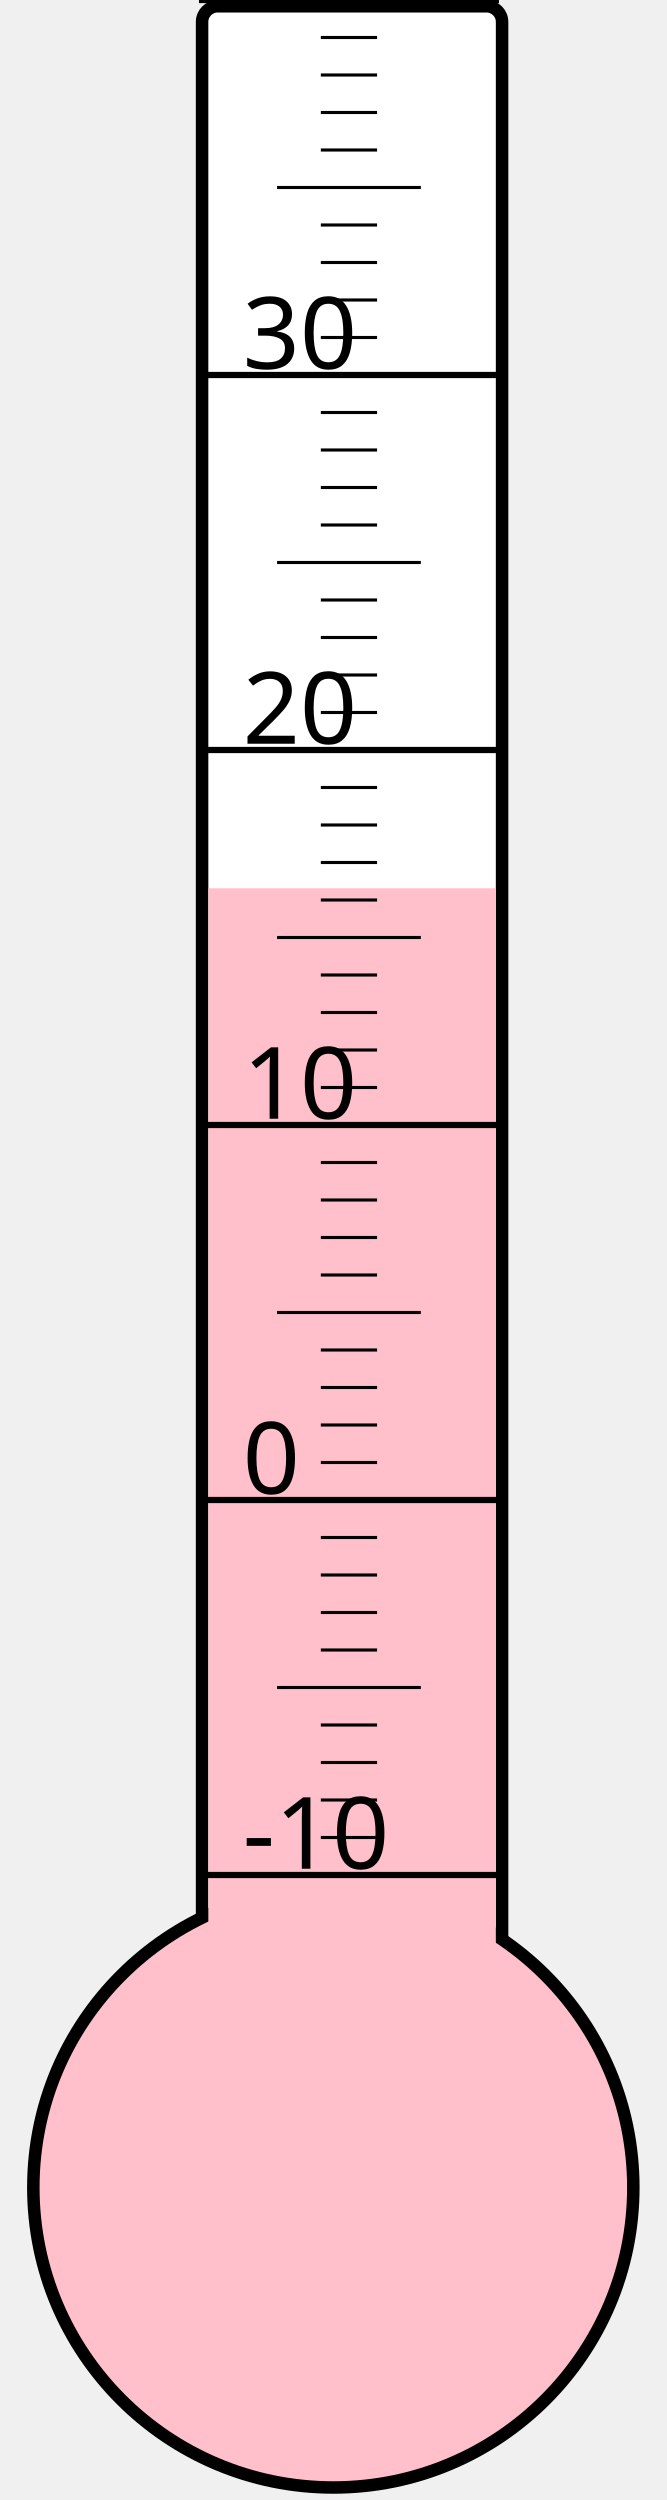
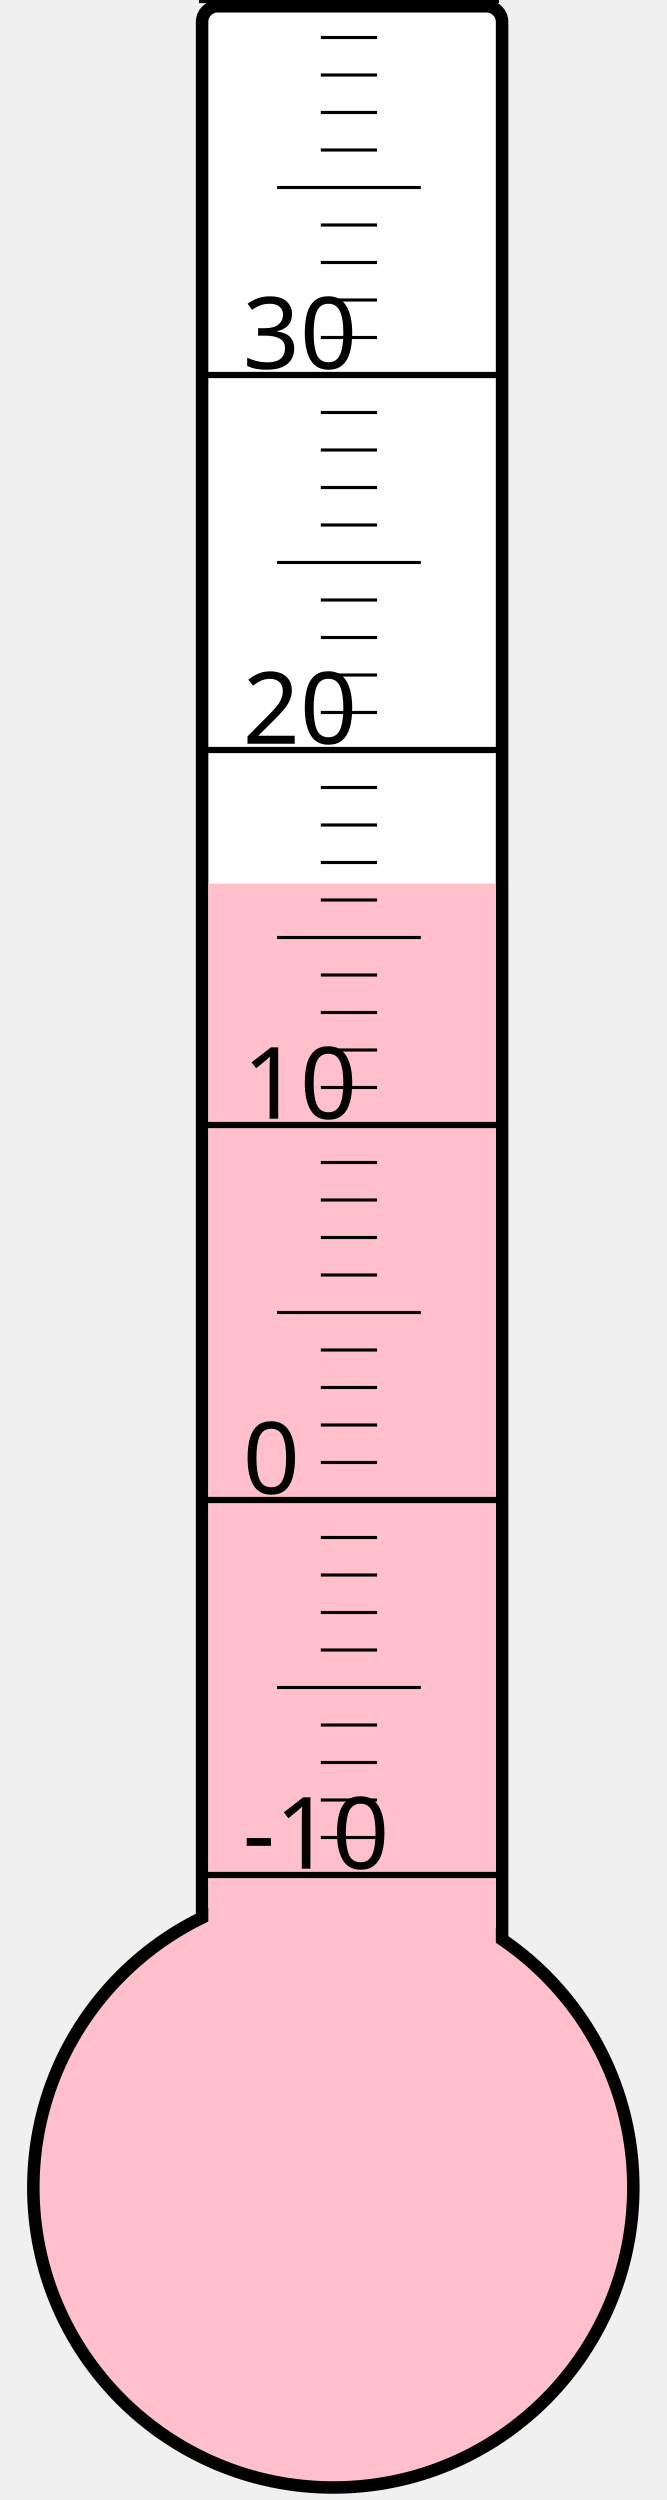
<svg xmlns="http://www.w3.org/2000/svg" width="40px" height="150px" viewBox="0 0 200 800">
  <rect width="200" height="800" x="0" y="0" style="fill: #ffffeb; fill-opacity: 0;" />
  <rect width="96" height="680" x="58" y="2" rx="5" ry="5" style="fill: white; fill-opacity: 1; stroke: black; stroke-width: 4;" />
  <circle cx="100" cy="700" r="96" style="fill: pink; stroke: black; stroke-width: 4;" />
-   <rect width="92" height="415.75" x="60" y="284.25" style="fill: pink; fill-opacity: 1; stroke-width: 0;" />
+   <rect width="92" height="417.25" x="60" y="282.75" style="fill: pink; fill-opacity: 1; stroke-width: 0;" />
  <text x="71" y="598" style="font-family: sans-serif; font-size: 24pt;">-10</text>
  <text x="71" y="478" style="font-family: sans-serif; font-size: 24pt;">0</text>
  <text x="71" y="358" style="font-family: sans-serif; font-size: 24pt;">10</text>
  <text x="71" y="238" style="font-family: sans-serif; font-size: 24pt;">20</text>
  <text x="71" y="118" style="font-family: sans-serif; font-size: 24pt;">30</text>
  <g style="stroke: black;">
    <line x1="57" y1="600" x2="153" y2="600" style="stroke-width: 2;" />
    <line x1="96" y1="588" x2="114" y2="588" style="stroke-width: 1;" />
    <line x1="96" y1="576" x2="114" y2="576" style="stroke-width: 1;" />
    <line x1="96" y1="564" x2="114" y2="564" style="stroke-width: 1;" />
    <line x1="96" y1="552" x2="114" y2="552" style="stroke-width: 1;" />
    <line x1="82" y1="540" x2="128" y2="540" style="stroke-width: 1;" />
    <line x1="96" y1="528" x2="114" y2="528" style="stroke-width: 1;" />
    <line x1="96" y1="516" x2="114" y2="516" style="stroke-width: 1;" />
    <line x1="96" y1="504" x2="114" y2="504" style="stroke-width: 1;" />
    <line x1="96" y1="492" x2="114" y2="492" style="stroke-width: 1;" />
    <line x1="57" y1="480" x2="153" y2="480" style="stroke-width: 2;" />
    <line x1="96" y1="468" x2="114" y2="468" style="stroke-width: 1;" />
    <line x1="96" y1="456" x2="114" y2="456" style="stroke-width: 1;" />
    <line x1="96" y1="444" x2="114" y2="444" style="stroke-width: 1;" />
    <line x1="96" y1="432" x2="114" y2="432" style="stroke-width: 1;" />
    <line x1="82" y1="420" x2="128" y2="420" style="stroke-width: 1;" />
    <line x1="96" y1="408" x2="114" y2="408" style="stroke-width: 1;" />
    <line x1="96" y1="396" x2="114" y2="396" style="stroke-width: 1;" />
    <line x1="96" y1="384" x2="114" y2="384" style="stroke-width: 1;" />
    <line x1="96" y1="372" x2="114" y2="372" style="stroke-width: 1;" />
    <line x1="57" y1="360" x2="153" y2="360" style="stroke-width: 2;" />
    <line x1="96" y1="348" x2="114" y2="348" style="stroke-width: 1;" />
    <line x1="96" y1="336" x2="114" y2="336" style="stroke-width: 1;" />
    <line x1="96" y1="324" x2="114" y2="324" style="stroke-width: 1;" />
    <line x1="96" y1="312" x2="114" y2="312" style="stroke-width: 1;" />
    <line x1="82" y1="300" x2="128" y2="300" style="stroke-width: 1;" />
    <line x1="96" y1="288" x2="114" y2="288" style="stroke-width: 1;" />
    <line x1="96" y1="276" x2="114" y2="276" style="stroke-width: 1;" />
    <line x1="96" y1="264" x2="114" y2="264" style="stroke-width: 1;" />
    <line x1="96" y1="252" x2="114" y2="252" style="stroke-width: 1;" />
    <line x1="57" y1="240" x2="153" y2="240" style="stroke-width: 2;" />
    <line x1="96" y1="228" x2="114" y2="228" style="stroke-width: 1;" />
    <line x1="96" y1="216" x2="114" y2="216" style="stroke-width: 1;" />
    <line x1="96" y1="204" x2="114" y2="204" style="stroke-width: 1;" />
    <line x1="96" y1="192" x2="114" y2="192" style="stroke-width: 1;" />
    <line x1="82" y1="180" x2="128" y2="180" style="stroke-width: 1;" />
    <line x1="96" y1="168" x2="114" y2="168" style="stroke-width: 1;" />
    <line x1="96" y1="156" x2="114" y2="156" style="stroke-width: 1;" />
    <line x1="96" y1="144" x2="114" y2="144" style="stroke-width: 1;" />
    <line x1="96" y1="132" x2="114" y2="132" style="stroke-width: 1;" />
    <line x1="57" y1="120" x2="153" y2="120" style="stroke-width: 2;" />
    <line x1="96" y1="108" x2="114" y2="108" style="stroke-width: 1;" />
    <line x1="96" y1="96" x2="114" y2="96" style="stroke-width: 1;" />
    <line x1="96" y1="84" x2="114" y2="84" style="stroke-width: 1;" />
    <line x1="96" y1="72" x2="114" y2="72" style="stroke-width: 1;" />
    <line x1="82" y1="60" x2="128" y2="60" style="stroke-width: 1;" />
    <line x1="96" y1="48" x2="114" y2="48" style="stroke-width: 1;" />
    <line x1="96" y1="36" x2="114" y2="36" style="stroke-width: 1;" />
    <line x1="96" y1="24" x2="114" y2="24" style="stroke-width: 1;" />
    <line x1="96" y1="12" x2="114" y2="12" style="stroke-width: 1;" />
    <line x1="57" y1="0" x2="153" y2="0" style="stroke-width: 2;" />
  </g>
</svg>
